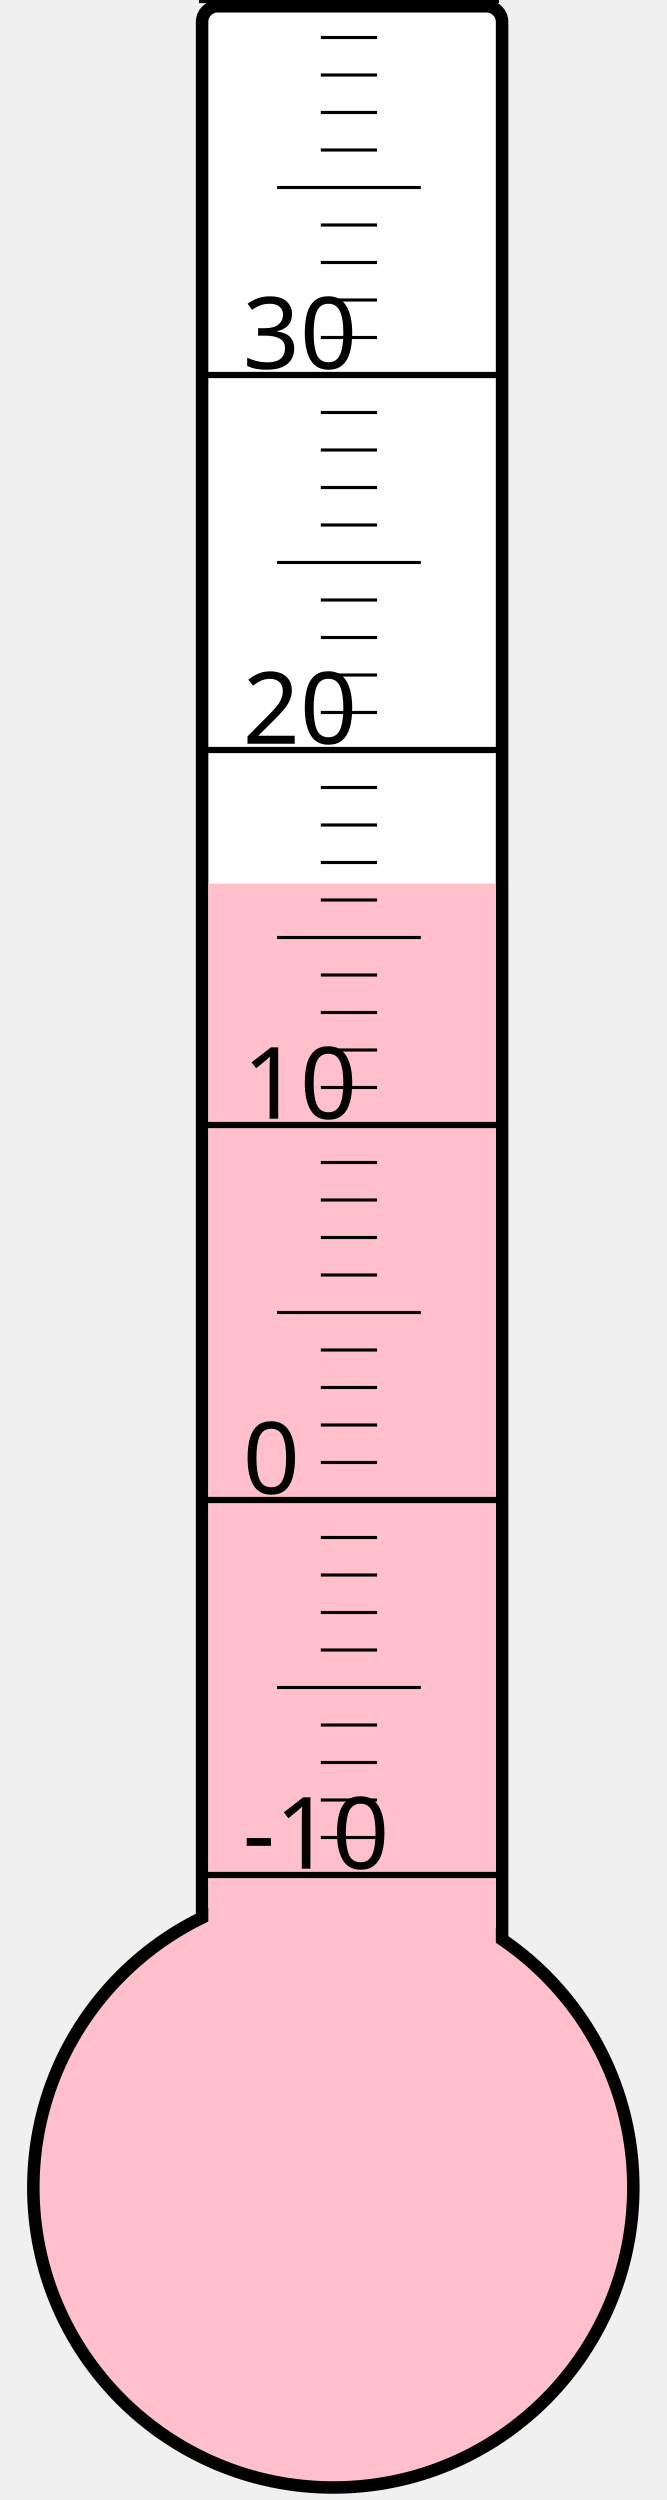
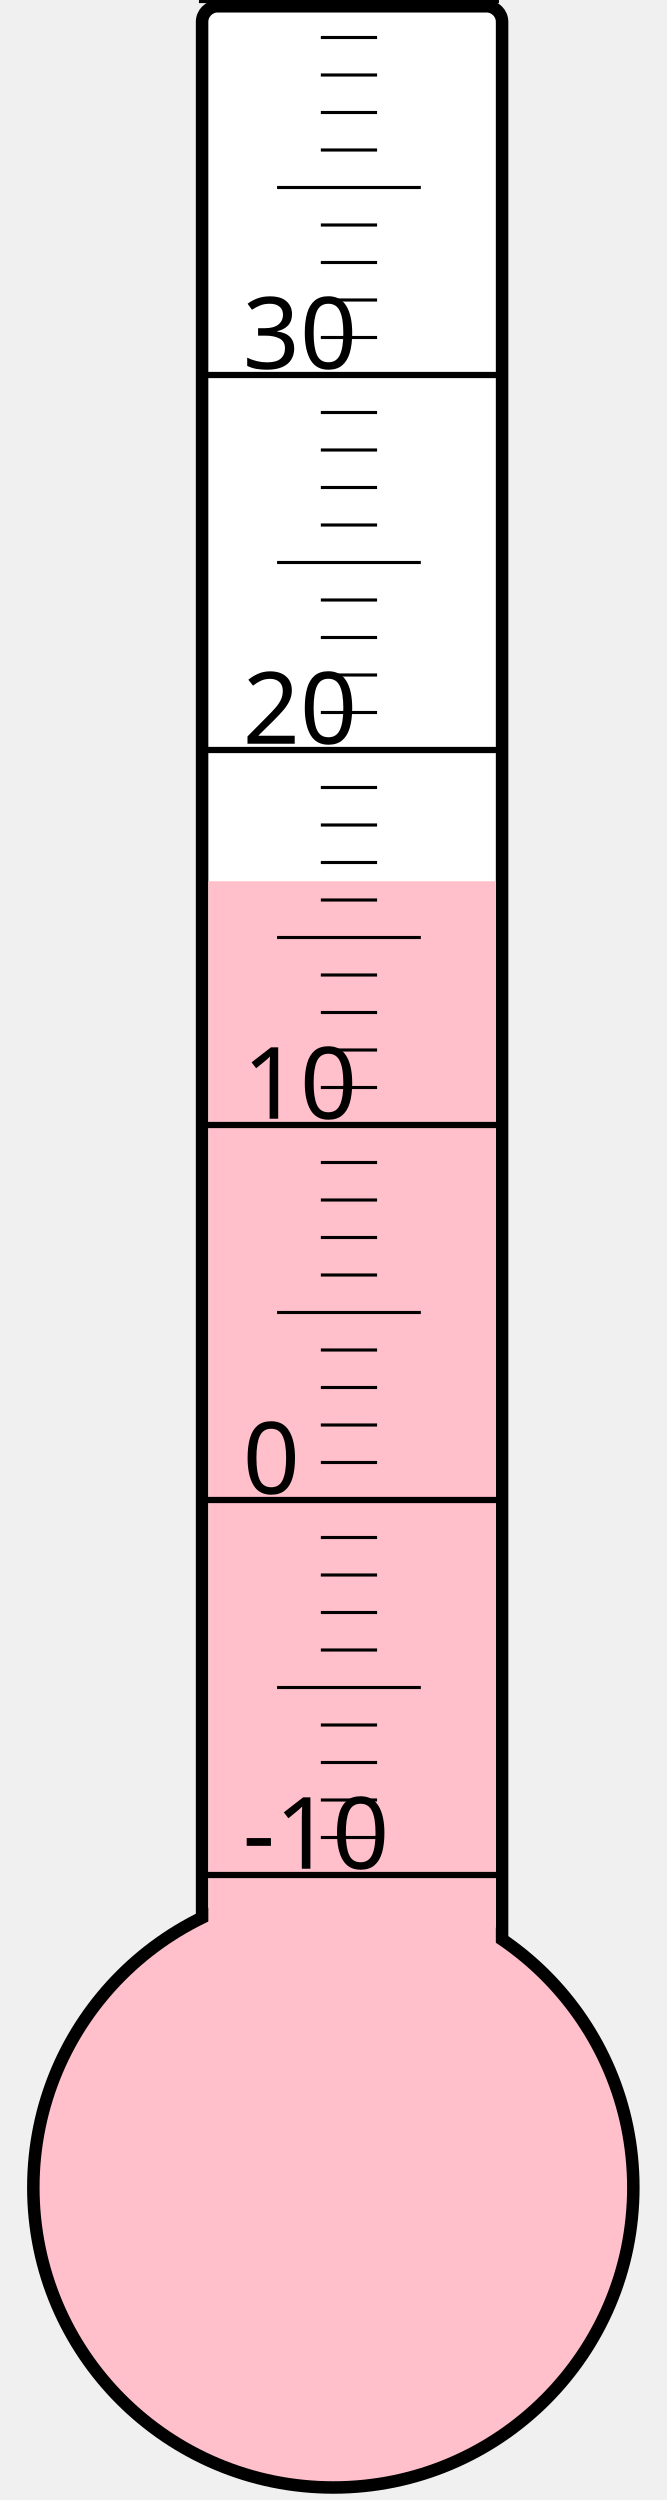
<svg xmlns="http://www.w3.org/2000/svg" width="40px" height="150px" viewBox="0 0 200 800">
  <rect width="200" height="800" x="0" y="0" style="fill: #ffffeb; fill-opacity: 0;" />
  <rect width="96" height="680" x="58" y="2" rx="5" ry="5" style="fill: white; fill-opacity: 1; stroke: black; stroke-width: 4;" />
  <circle cx="100" cy="700" r="96" style="fill: pink; stroke: black; stroke-width: 4;" />
-   <rect width="92" height="417.25" x="60" y="282.75" style="fill: pink; fill-opacity: 1; stroke-width: 0;" />
+   <rect width="92" height="418.0" x="60" y="282.0" style="fill: pink; fill-opacity: 1; stroke-width: 0;" />
  <text x="71" y="598" style="font-family: sans-serif; font-size: 24pt;">-10</text>
  <text x="71" y="478" style="font-family: sans-serif; font-size: 24pt;">0</text>
  <text x="71" y="358" style="font-family: sans-serif; font-size: 24pt;">10</text>
  <text x="71" y="238" style="font-family: sans-serif; font-size: 24pt;">20</text>
  <text x="71" y="118" style="font-family: sans-serif; font-size: 24pt;">30</text>
  <g style="stroke: black;">
    <line x1="57" y1="600" x2="153" y2="600" style="stroke-width: 2;" />
    <line x1="96" y1="588" x2="114" y2="588" style="stroke-width: 1;" />
    <line x1="96" y1="576" x2="114" y2="576" style="stroke-width: 1;" />
    <line x1="96" y1="564" x2="114" y2="564" style="stroke-width: 1;" />
    <line x1="96" y1="552" x2="114" y2="552" style="stroke-width: 1;" />
    <line x1="82" y1="540" x2="128" y2="540" style="stroke-width: 1;" />
    <line x1="96" y1="528" x2="114" y2="528" style="stroke-width: 1;" />
    <line x1="96" y1="516" x2="114" y2="516" style="stroke-width: 1;" />
    <line x1="96" y1="504" x2="114" y2="504" style="stroke-width: 1;" />
    <line x1="96" y1="492" x2="114" y2="492" style="stroke-width: 1;" />
    <line x1="57" y1="480" x2="153" y2="480" style="stroke-width: 2;" />
    <line x1="96" y1="468" x2="114" y2="468" style="stroke-width: 1;" />
    <line x1="96" y1="456" x2="114" y2="456" style="stroke-width: 1;" />
    <line x1="96" y1="444" x2="114" y2="444" style="stroke-width: 1;" />
    <line x1="96" y1="432" x2="114" y2="432" style="stroke-width: 1;" />
    <line x1="82" y1="420" x2="128" y2="420" style="stroke-width: 1;" />
    <line x1="96" y1="408" x2="114" y2="408" style="stroke-width: 1;" />
    <line x1="96" y1="396" x2="114" y2="396" style="stroke-width: 1;" />
    <line x1="96" y1="384" x2="114" y2="384" style="stroke-width: 1;" />
    <line x1="96" y1="372" x2="114" y2="372" style="stroke-width: 1;" />
    <line x1="57" y1="360" x2="153" y2="360" style="stroke-width: 2;" />
    <line x1="96" y1="348" x2="114" y2="348" style="stroke-width: 1;" />
    <line x1="96" y1="336" x2="114" y2="336" style="stroke-width: 1;" />
    <line x1="96" y1="324" x2="114" y2="324" style="stroke-width: 1;" />
    <line x1="96" y1="312" x2="114" y2="312" style="stroke-width: 1;" />
    <line x1="82" y1="300" x2="128" y2="300" style="stroke-width: 1;" />
    <line x1="96" y1="288" x2="114" y2="288" style="stroke-width: 1;" />
    <line x1="96" y1="276" x2="114" y2="276" style="stroke-width: 1;" />
    <line x1="96" y1="264" x2="114" y2="264" style="stroke-width: 1;" />
    <line x1="96" y1="252" x2="114" y2="252" style="stroke-width: 1;" />
    <line x1="57" y1="240" x2="153" y2="240" style="stroke-width: 2;" />
    <line x1="96" y1="228" x2="114" y2="228" style="stroke-width: 1;" />
    <line x1="96" y1="216" x2="114" y2="216" style="stroke-width: 1;" />
    <line x1="96" y1="204" x2="114" y2="204" style="stroke-width: 1;" />
    <line x1="96" y1="192" x2="114" y2="192" style="stroke-width: 1;" />
    <line x1="82" y1="180" x2="128" y2="180" style="stroke-width: 1;" />
    <line x1="96" y1="168" x2="114" y2="168" style="stroke-width: 1;" />
    <line x1="96" y1="156" x2="114" y2="156" style="stroke-width: 1;" />
    <line x1="96" y1="144" x2="114" y2="144" style="stroke-width: 1;" />
    <line x1="96" y1="132" x2="114" y2="132" style="stroke-width: 1;" />
    <line x1="57" y1="120" x2="153" y2="120" style="stroke-width: 2;" />
    <line x1="96" y1="108" x2="114" y2="108" style="stroke-width: 1;" />
    <line x1="96" y1="96" x2="114" y2="96" style="stroke-width: 1;" />
    <line x1="96" y1="84" x2="114" y2="84" style="stroke-width: 1;" />
    <line x1="96" y1="72" x2="114" y2="72" style="stroke-width: 1;" />
    <line x1="82" y1="60" x2="128" y2="60" style="stroke-width: 1;" />
    <line x1="96" y1="48" x2="114" y2="48" style="stroke-width: 1;" />
    <line x1="96" y1="36" x2="114" y2="36" style="stroke-width: 1;" />
    <line x1="96" y1="24" x2="114" y2="24" style="stroke-width: 1;" />
    <line x1="96" y1="12" x2="114" y2="12" style="stroke-width: 1;" />
    <line x1="57" y1="0" x2="153" y2="0" style="stroke-width: 2;" />
  </g>
</svg>
